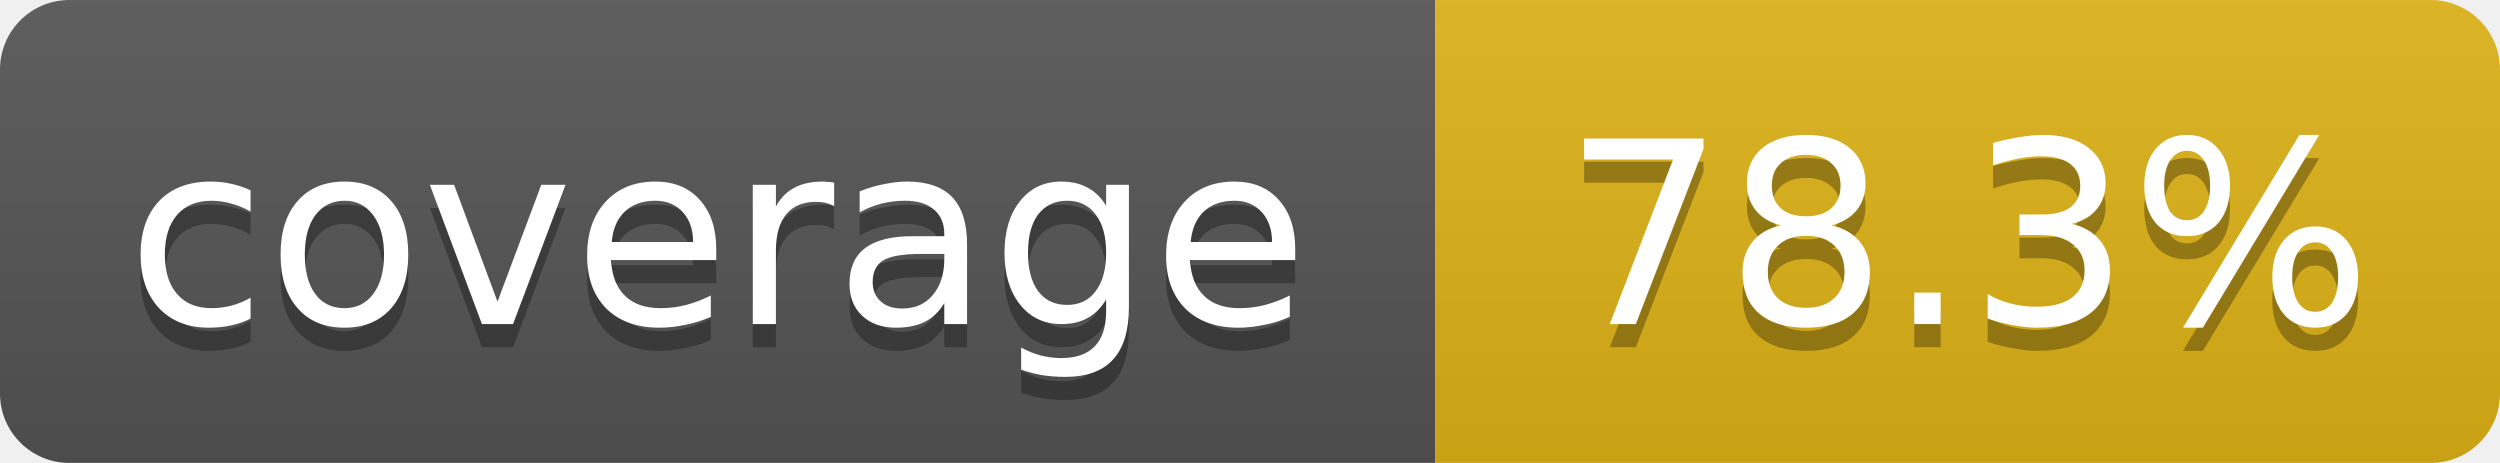
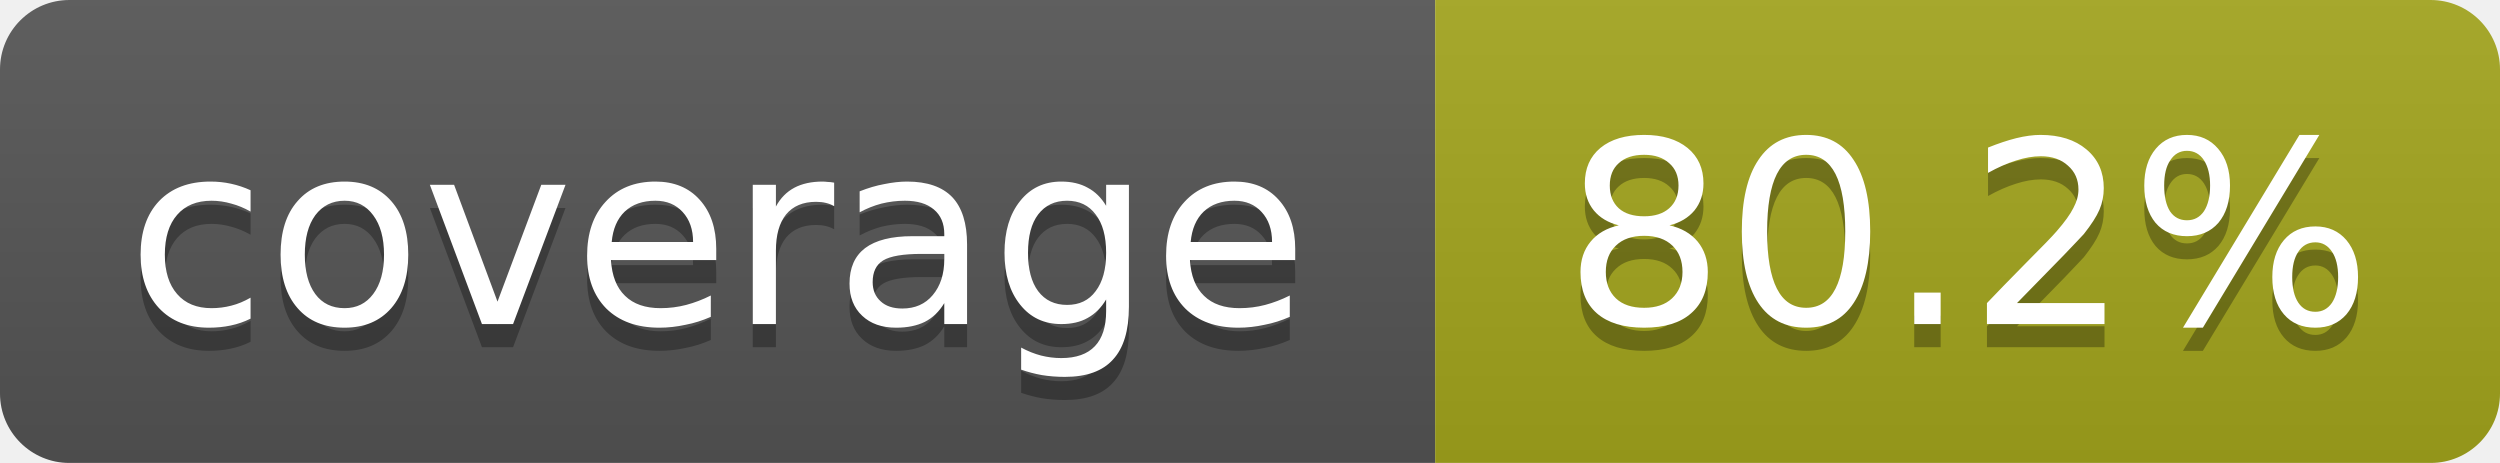
<svg xmlns="http://www.w3.org/2000/svg" width="108" height="20">
  <linearGradient id="b" x2="0" y2="100%">
    <stop offset="0" stop-color="#bbb" stop-opacity=".1" />
    <stop offset="1" stop-opacity=".1" />
  </linearGradient>
  <mask id="a">
    <rect width="108" height="20" rx="3" fill="#fff" />
  </mask>
  <g mask="url(#a)">
    <rect width="62" height="20" fill="#555" />
-     <rect x="62" width="46" height="20" fill="#dfb317" />
+     <rect x="62" width="46" height="20" fill="#a4a61d" />
    <rect width="108" height="20" fill="url(#b)" />
  </g>
  <g fill="#fff" text-anchor="middle" font-family="DejaVu Sans,Verdana,Geneva,sans-serif" font-size="11">
    <text x="31" y="15" fill="#010101" fill-opacity=".3">coverage</text>
    <text x="31" y="14">coverage</text>
-     <text x="85" y="15" fill="#010101" fill-opacity=".3">78.3%</text>
-     <text x="85" y="14">78.3%</text>
+     <text x="85" y="15" fill="#010101" fill-opacity=".3">80.2%</text>
+     <text x="85" y="14">80.2%</text>
  </g>
</svg>
